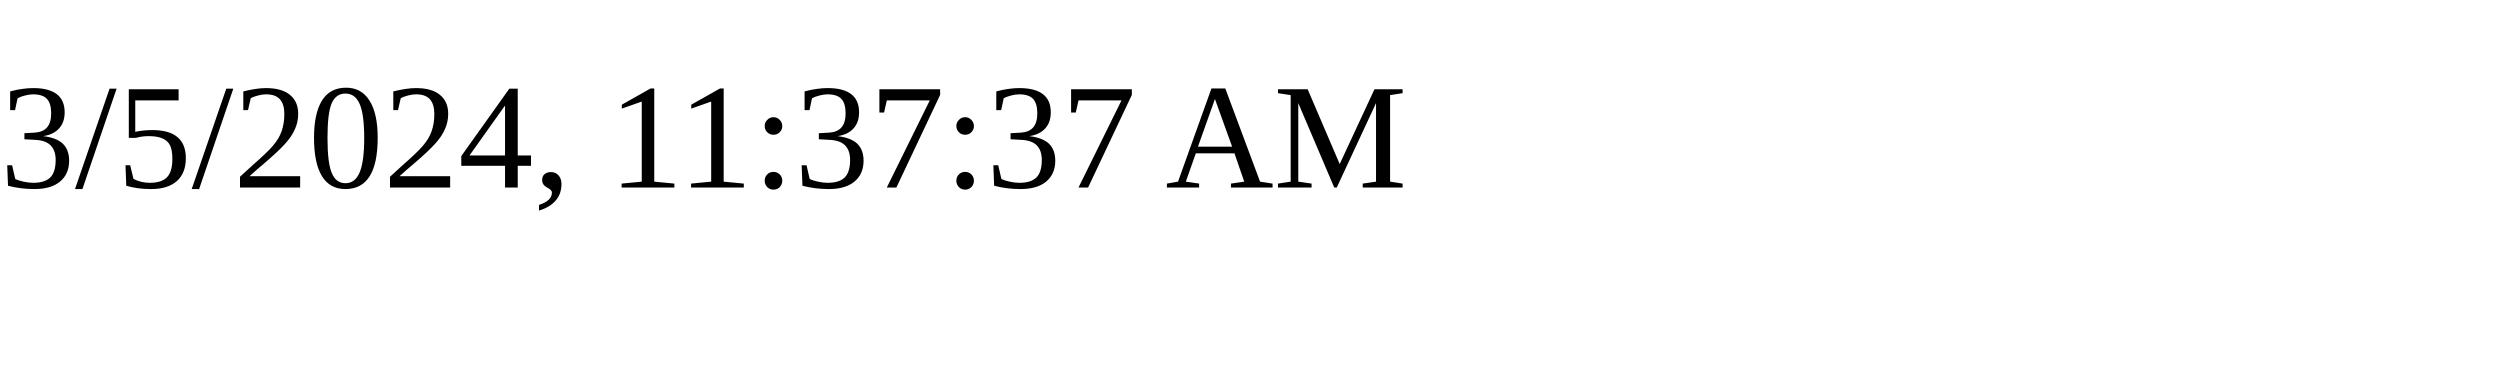
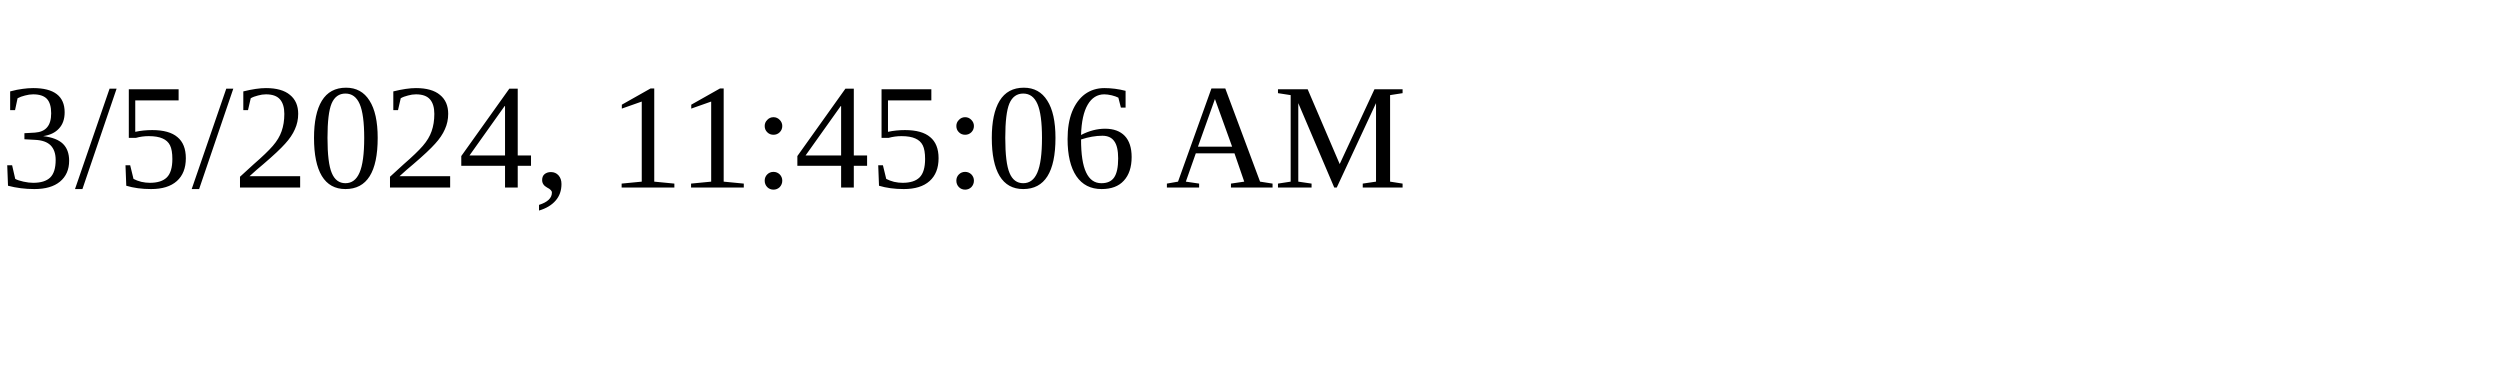
<svg xmlns="http://www.w3.org/2000/svg" height="30" width="200">
-   <text x="0" y="15">3/5/2024, 11:37:37 AM</text>
+   <text x="0" y="15">3/5/2024, 11:45:06 AM</text>
</svg>
